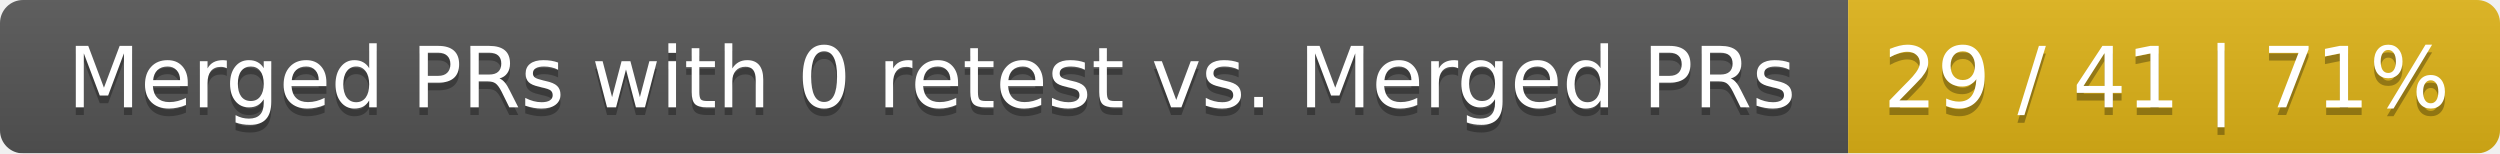
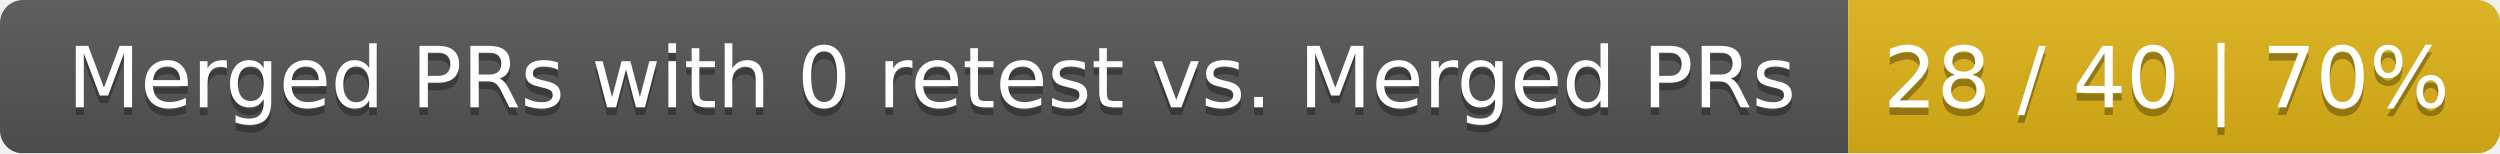
<svg xmlns="http://www.w3.org/2000/svg" width="326" height="20">
  <linearGradient id="smooth" x2="0" y2="100%">
    <stop offset="0" stop-color="#bbb" stop-opacity=".1" />
    <stop offset="1" stop-opacity=".1" />
  </linearGradient>
  <mask id="round">
    <rect width="326" height="20" rx="3" fill="#fff" />
  </mask>
  <g mask="url(#round)">
    <rect width="241" height="20" fill="#555" />
    <rect x="241" width="85" height="20" fill="#dfb317" />
    <rect width="326" height="20" fill="url(#smooth)" />
  </g>
  <g fill="#fff" text-anchor="middle" font-family="DejaVu Sans,Verdana,Geneva,sans-serif" font-size="11">
    <text x="121.5" y="15" fill="#010101" fill-opacity=".3">Merged PRs with 0 retest vs. Merged PRs</text>
    <text x="121.5" y="14">Merged PRs with 0 retest vs. Merged PRs</text>
-     <text x="282.5" y="15" fill="#010101" fill-opacity=".3">29 / 41 | 71%</text>
-     <text x="282.5" y="14">29 / 41 | 71%</text>
+     <text x="282.5" y="15" fill="#010101" fill-opacity=".3">28 / 40 | 70%</text>
+     <text x="282.5" y="14">28 / 40 | 70%</text>
  </g>
</svg>
